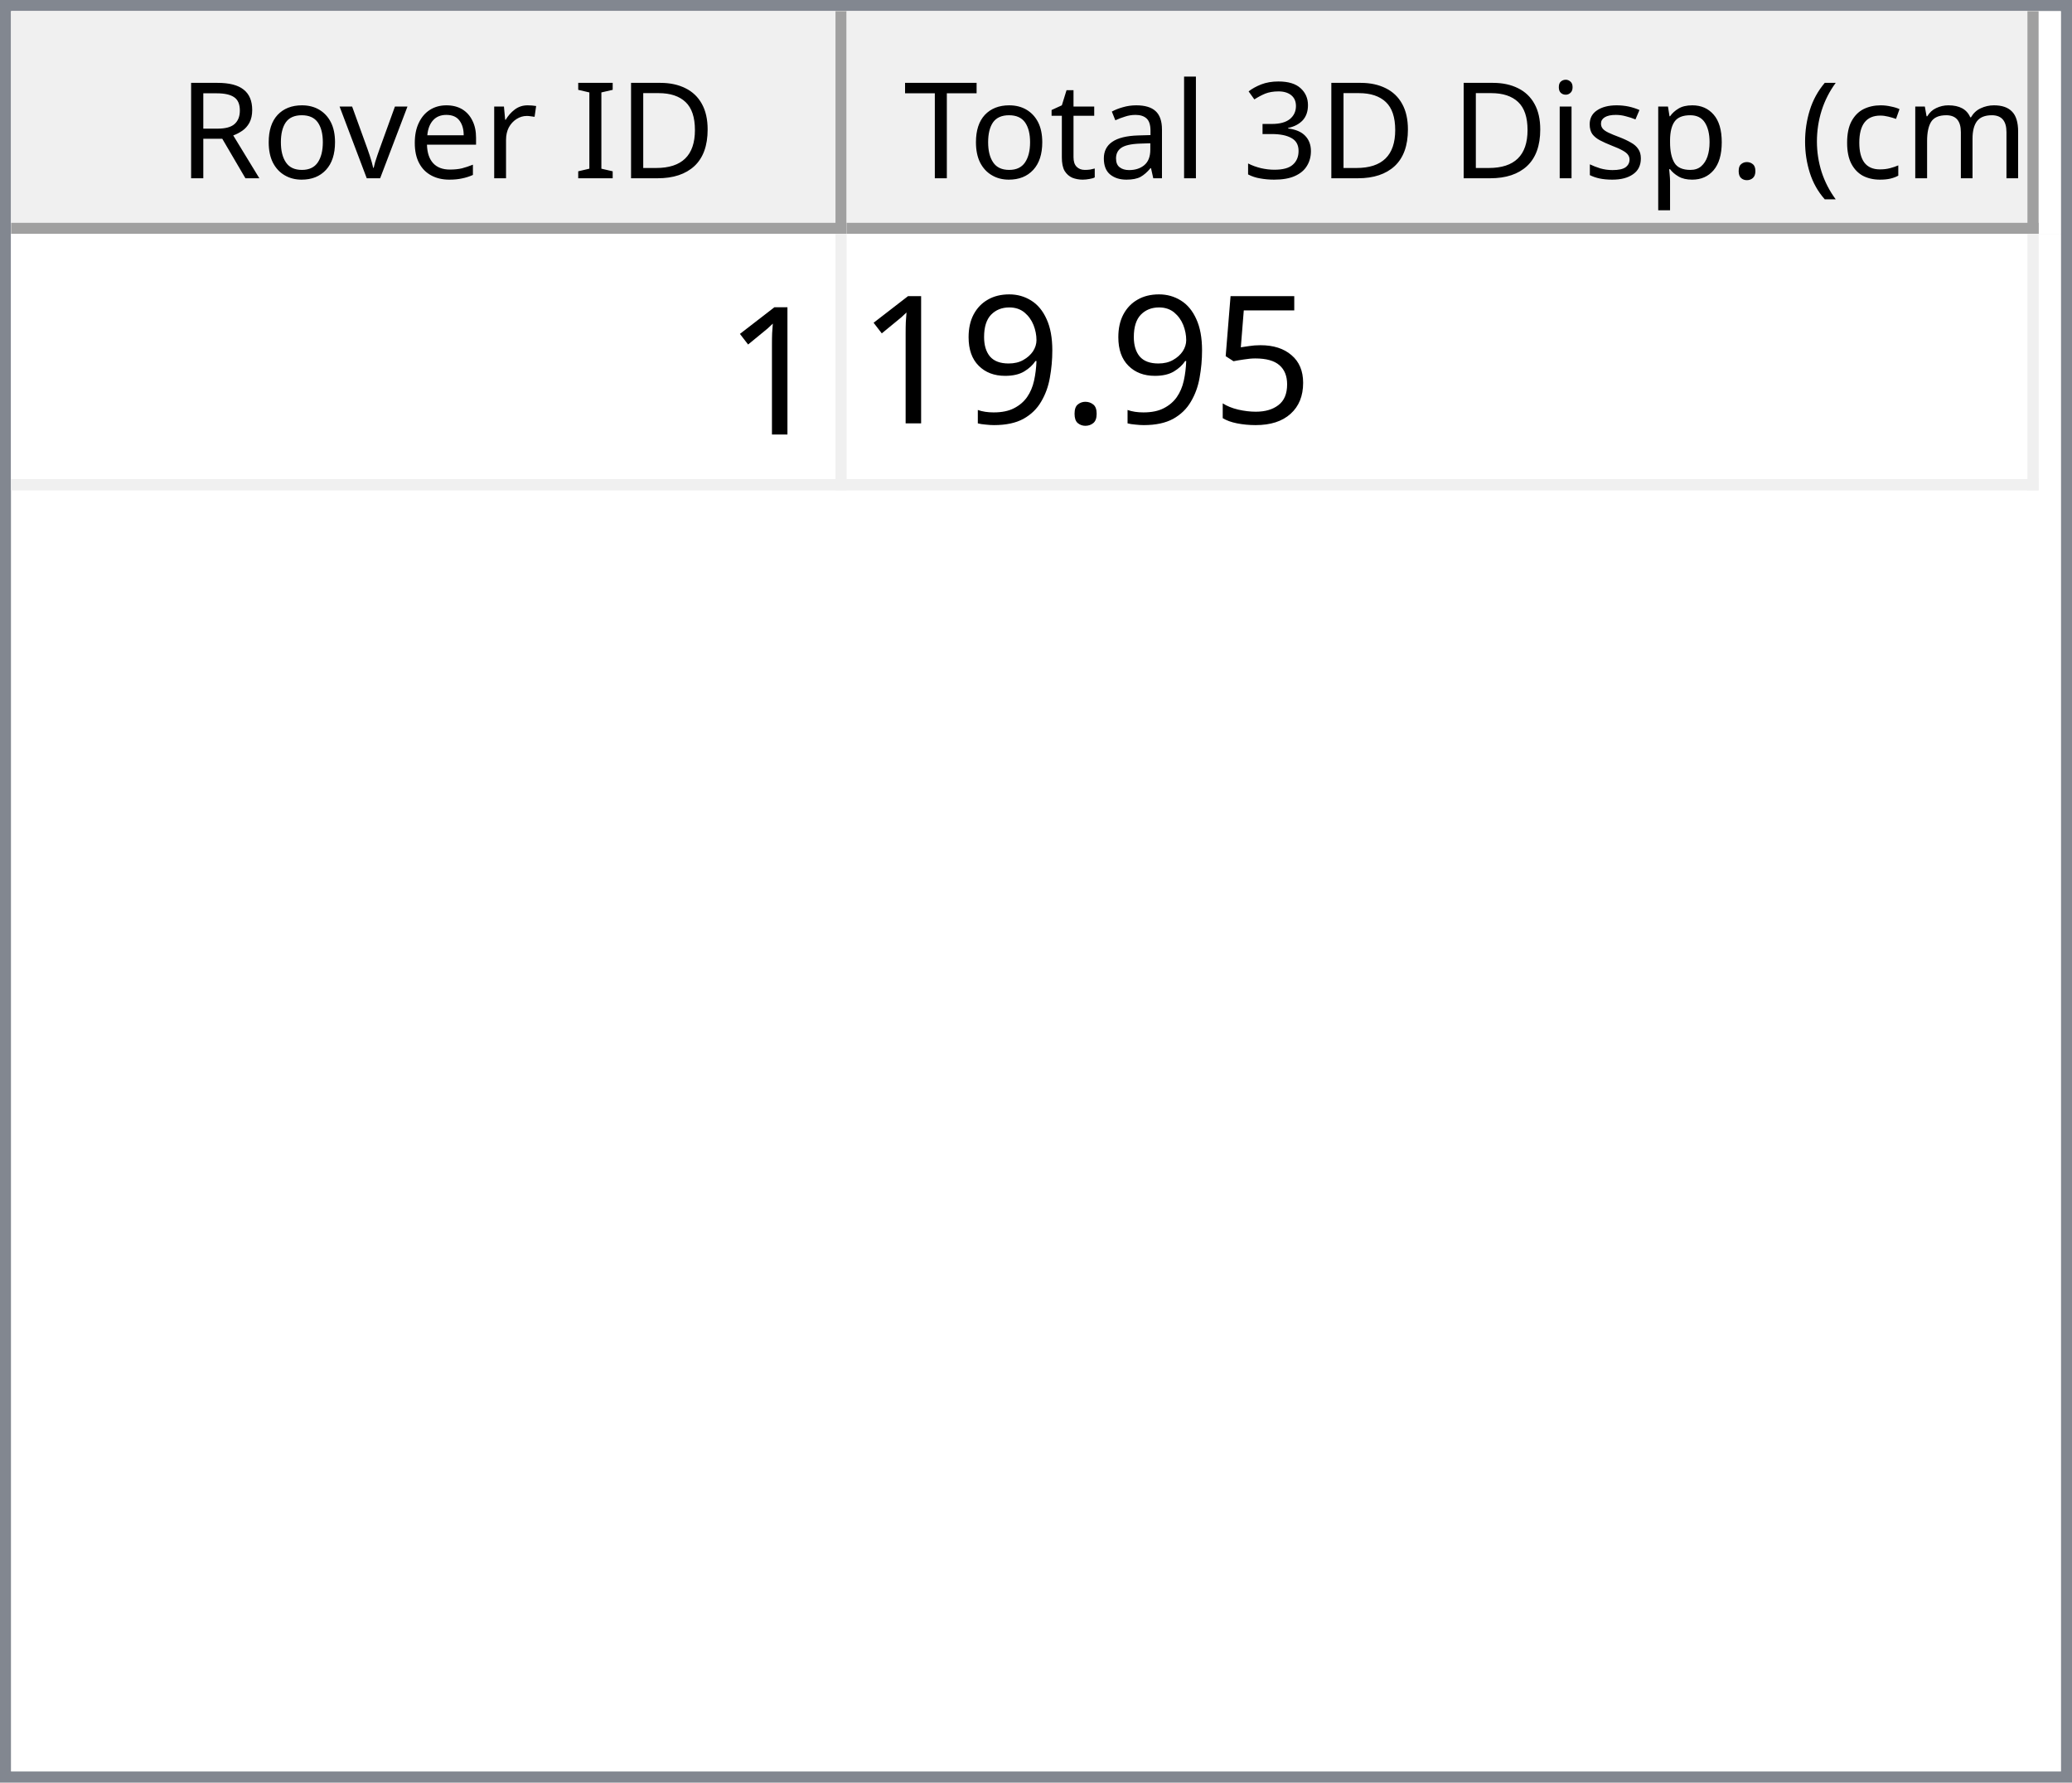
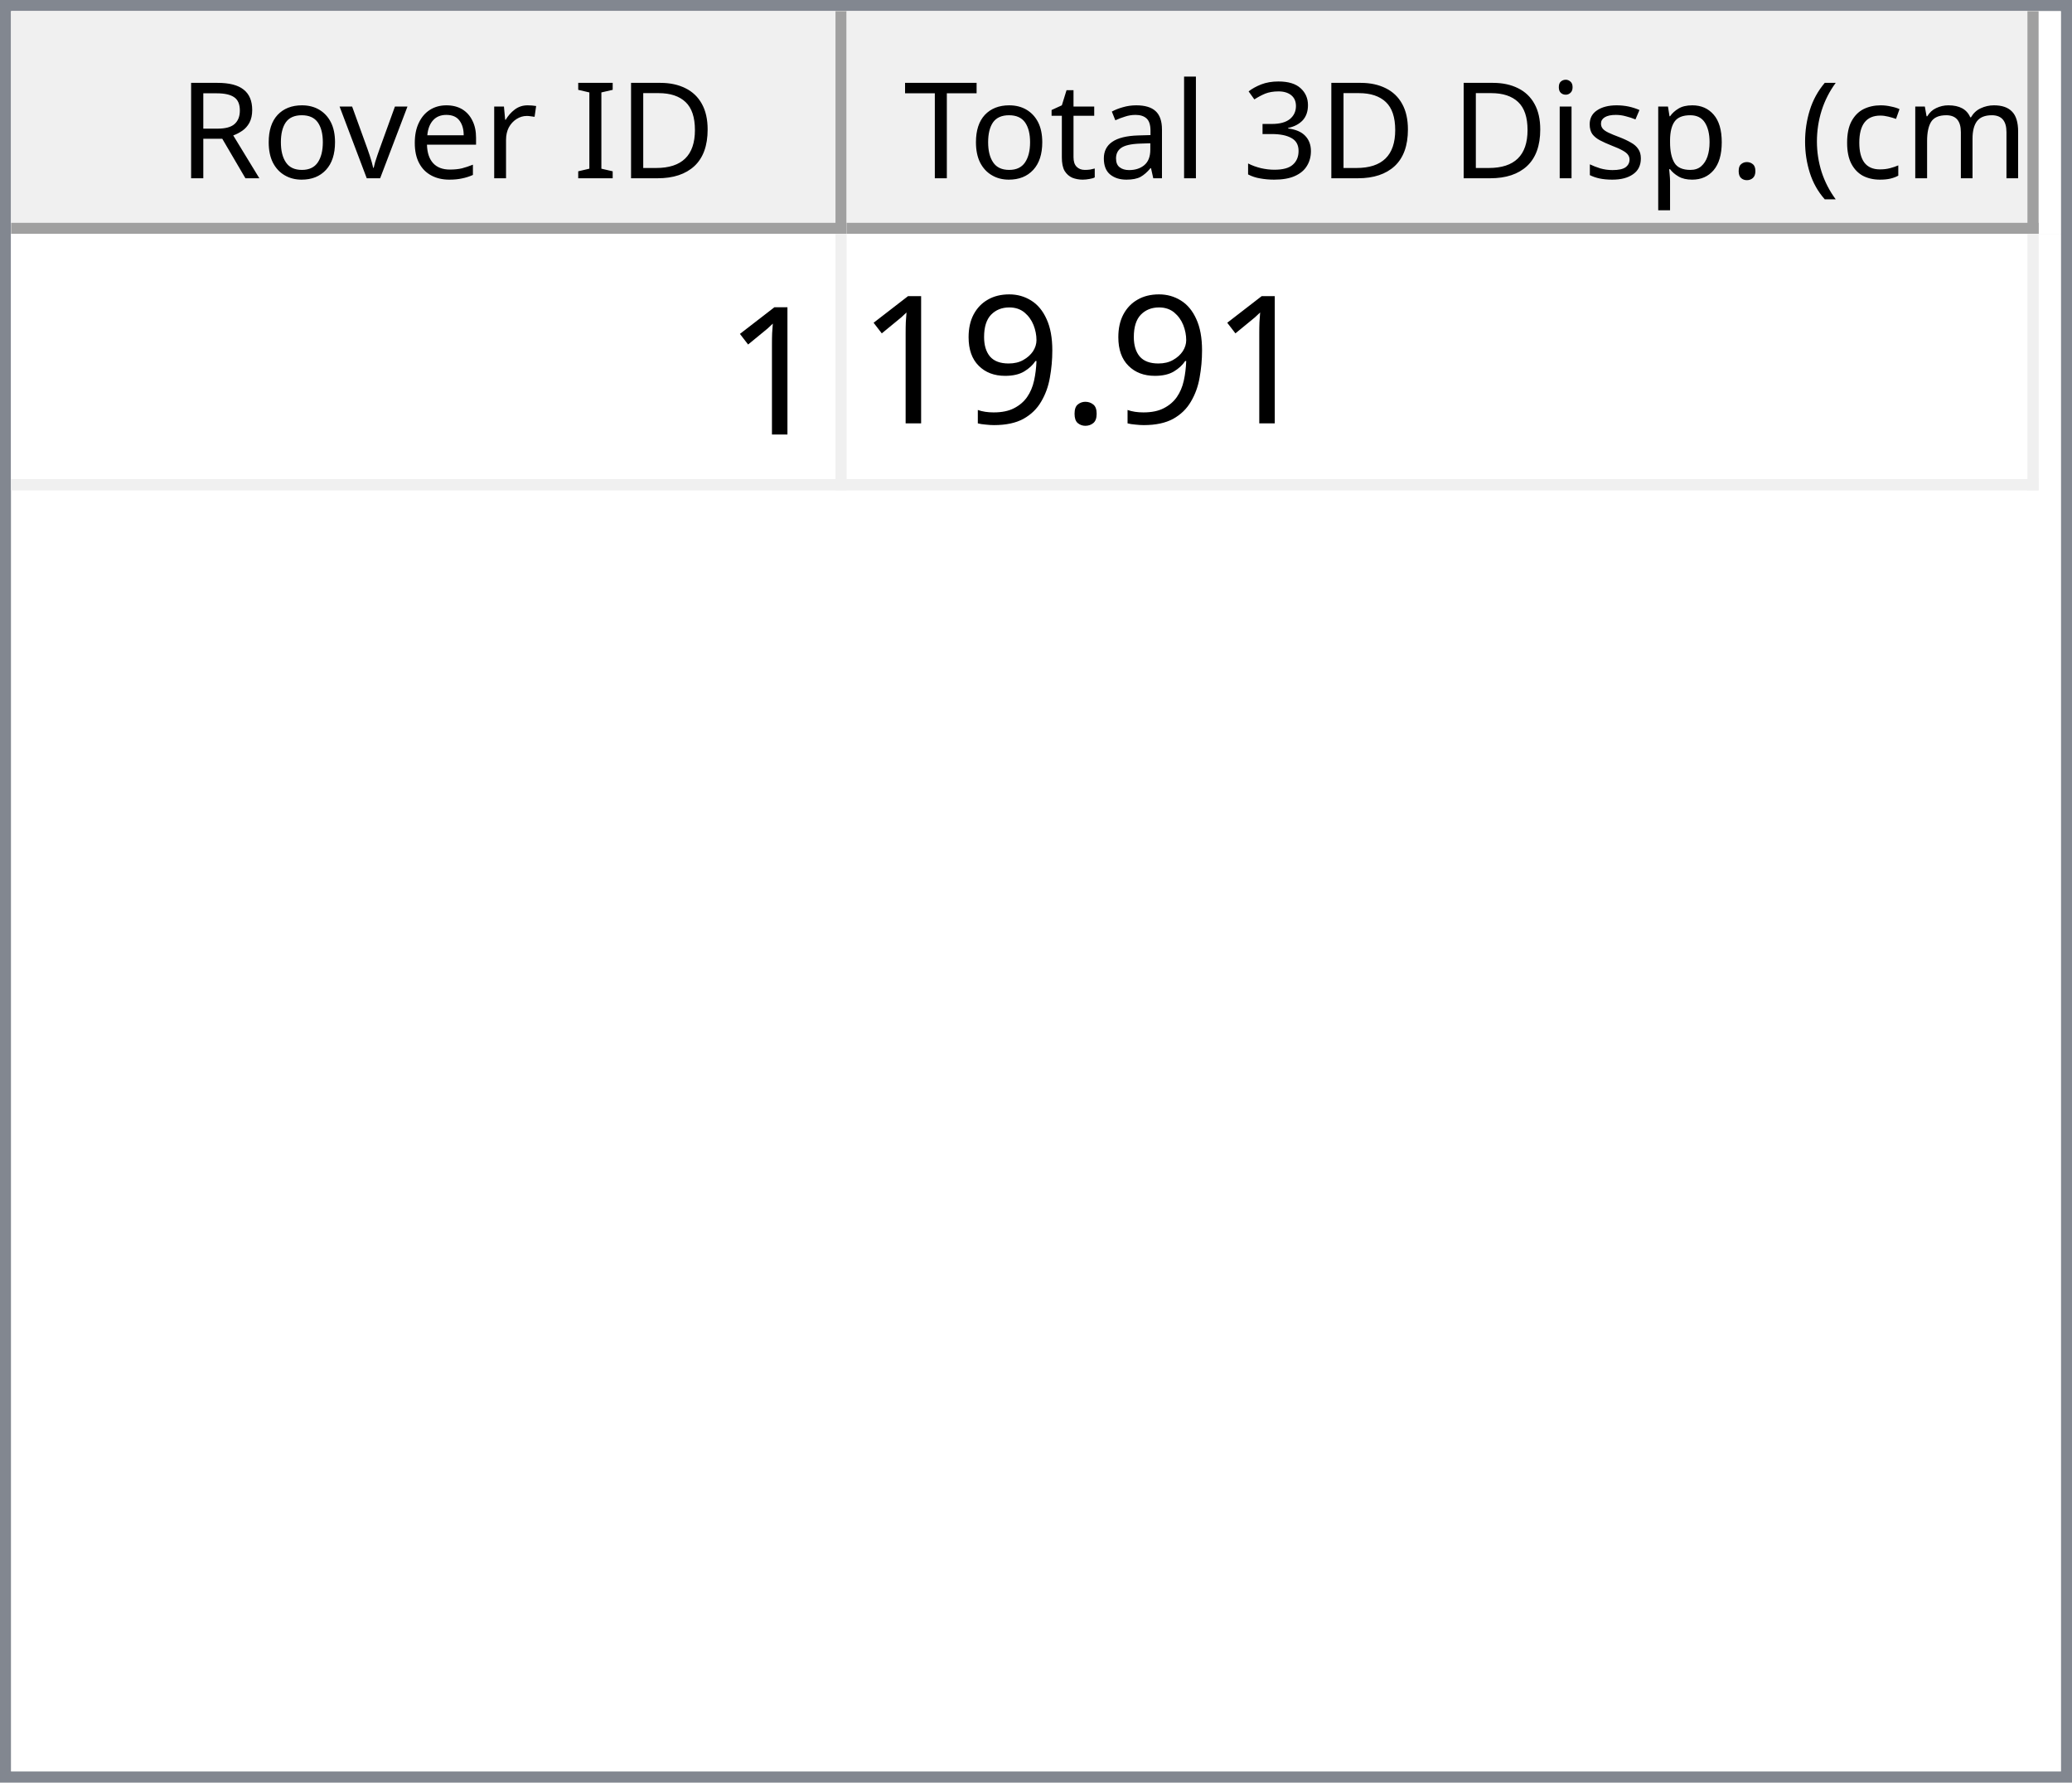
<svg xmlns="http://www.w3.org/2000/svg" style="fill-opacity:1; color-rendering:auto; color-interpolation:auto; text-rendering:auto; stroke:black; stroke-linecap:square; stroke-miterlimit:10; shape-rendering:auto; stroke-opacity:1; fill:black; stroke-dasharray:none; font-weight:normal; stroke-width:1; font-family:'Dialog'; font-style:normal; stroke-linejoin:miter; font-size:12px; stroke-dashoffset:0; image-rendering:auto;" width="186" height="160">
  <defs id="genericDefs" />
  <g>
    <defs id="defs1">
      <clipPath clipPathUnits="userSpaceOnUse" id="clipPath1">
        <path d="M0 0 L186 0 L186 160 L0 160 L0 0 Z" />
      </clipPath>
      <clipPath clipPathUnits="userSpaceOnUse" id="clipPath2">
        <path d="M0 0 L0 160 L186 160 L186 0 Z" />
      </clipPath>
      <clipPath clipPathUnits="userSpaceOnUse" id="clipPath3">
        <path d="M0 0 L0 20 L184 20 L184 0 Z" />
      </clipPath>
      <clipPath clipPathUnits="userSpaceOnUse" id="clipPath4">
        <path d="M0 0 L0 20 L75 20 L75 0 Z" />
      </clipPath>
      <clipPath clipPathUnits="userSpaceOnUse" id="clipPath5">
        <path d="M1 1 L1 19 L74 19 L74 1 Z" />
      </clipPath>
      <clipPath clipPathUnits="userSpaceOnUse" id="clipPath6">
        <path d="M0 0 L0 18 L73 18 L73 0 Z" />
      </clipPath>
      <clipPath clipPathUnits="userSpaceOnUse" id="clipPath7">
        <path d="M-0.5 -0.5 L-0.5 19.5 L74.5 19.5 L74.5 -0.5 Z" />
      </clipPath>
      <clipPath clipPathUnits="userSpaceOnUse" id="clipPath8">
        <path d="M0 0 L0 20 L107 20 L107 0 Z" />
      </clipPath>
      <clipPath clipPathUnits="userSpaceOnUse" id="clipPath9">
        <path d="M1 1 L1 19 L106 19 L106 1 Z" />
      </clipPath>
      <clipPath clipPathUnits="userSpaceOnUse" id="clipPath10">
        <path d="M0 0 L0 18 L105 18 L105 0 Z" />
      </clipPath>
      <clipPath clipPathUnits="userSpaceOnUse" id="clipPath11">
        <path d="M-0.5 -0.5 L-0.5 19.5 L106.5 19.5 L106.5 -0.5 Z" />
      </clipPath>
      <clipPath clipPathUnits="userSpaceOnUse" id="clipPath12">
        <path d="M0 0 L0 138 L184 138 L184 0 Z" />
      </clipPath>
      <clipPath clipPathUnits="userSpaceOnUse" id="clipPath13">
        <path d="M0 0 L0 23 L182 23 L182 0 Z" />
      </clipPath>
      <clipPath clipPathUnits="userSpaceOnUse" id="clipPath14">
        <path d="M-0.5 -0.5 L-0.5 22.5 L181.5 22.5 L181.5 -0.5 Z" />
      </clipPath>
      <clipPath clipPathUnits="userSpaceOnUse" id="clipPath15">
        <path d="M0 0 L0 22 L74 22 L74 0 Z" />
      </clipPath>
      <clipPath clipPathUnits="userSpaceOnUse" id="clipPath16">
        <path d="M0 0 L0 22 L106 22 L106 0 Z" />
      </clipPath>
      <font horiz-adv-x="64.551" id="font1">
        <font-face ascent="107.91" descent="25.098" units-per-em="100" style="font-style:normal; font-family:Segoe UI; font-weight:normal;" />
        <missing-glyph horiz-adv-x="64.551" d="M8.109 0 L8.109 68.266 L56.453 68.266 L56.453 0 L8.109 0 ZM15.328 7.234 L49.219 7.234 L49.219 61.031 L15.328 61.031 L15.328 7.234 Z" />
        <glyph unicode="D" horiz-adv-x="70.117" d="M9.188 0 L9.188 70.016 L28.516 70.016 Q65.531 70.016 65.531 35.891 Q65.531 19.672 55.25 9.836 Q44.969 0 27.734 0 L9.188 0 ZM17.391 62.594 L17.391 7.422 L27.828 7.422 Q41.609 7.422 49.273 14.797 Q56.938 22.172 56.938 35.688 Q56.938 62.594 28.328 62.594 L17.391 62.594 Z" />
        <glyph unicode="I" horiz-adv-x="26.611" d="M17.391 0 L9.188 0 L9.188 70.016 L17.391 70.016 L17.391 0 Z" />
        <glyph unicode=" " horiz-adv-x="27.393" d="" />
        <glyph unicode="r" horiz-adv-x="34.766" d="M34.188 41.891 Q32.078 43.5 28.125 43.5 Q23 43.5 19.555 38.672 Q16.109 33.844 16.109 25.484 L16.109 0 L8.109 0 L8.109 50 L16.109 50 L16.109 39.703 L16.312 39.703 Q18.016 44.969 21.531 47.922 Q25.047 50.875 29.391 50.875 Q32.516 50.875 34.188 50.203 L34.188 41.891 Z" />
        <glyph unicode="e" horiz-adv-x="52.295" d="M48.297 23 L12.984 23 Q13.188 14.656 17.484 10.109 Q21.781 5.562 29.297 5.562 Q37.75 5.562 44.828 11.141 L44.828 3.609 Q38.234 -1.172 27.391 -1.172 Q16.797 -1.172 10.742 5.641 Q4.688 12.453 4.688 24.812 Q4.688 36.469 11.305 43.82 Q17.922 51.172 27.734 51.172 Q37.547 51.172 42.922 44.828 Q48.297 38.484 48.297 27.203 L48.297 23 ZM40.094 29.781 Q40.047 36.719 36.75 40.578 Q33.453 44.438 27.594 44.438 Q21.922 44.438 17.969 40.383 Q14.016 36.328 13.094 29.781 L40.094 29.781 Z" />
        <glyph unicode="v" horiz-adv-x="47.9" d="M47.406 50 L27.484 0 L19.625 0 L0.688 50 L9.469 50 L22.172 13.672 Q23.578 9.672 23.922 6.688 L24.125 6.688 Q24.609 10.453 25.688 13.484 L38.969 50 L47.406 50 Z" />
        <glyph unicode="o" horiz-adv-x="58.594" d="M29 -1.172 Q17.922 -1.172 11.305 5.836 Q4.688 12.844 4.688 24.422 Q4.688 37.016 11.57 44.094 Q18.453 51.172 30.172 51.172 Q41.359 51.172 47.633 44.289 Q53.906 37.406 53.906 25.203 Q53.906 13.234 47.141 6.031 Q40.375 -1.172 29 -1.172 ZM29.594 44.438 Q21.875 44.438 17.383 39.188 Q12.891 33.938 12.891 24.703 Q12.891 15.828 17.43 10.695 Q21.969 5.562 29.594 5.562 Q37.359 5.562 41.531 10.594 Q45.703 15.625 45.703 24.906 Q45.703 34.281 41.531 39.359 Q37.359 44.438 29.594 44.438 Z" />
        <glyph unicode="R" horiz-adv-x="59.814" d="M59.375 0 L49.609 0 L37.891 19.625 Q36.281 22.359 34.766 24.289 Q33.25 26.219 31.664 27.438 Q30.078 28.656 28.25 29.219 Q26.422 29.781 24.125 29.781 L17.391 29.781 L17.391 0 L9.188 0 L9.188 70.016 L30.078 70.016 Q34.672 70.016 38.555 68.867 Q42.438 67.719 45.289 65.375 Q48.141 63.031 49.758 59.547 Q51.375 56.062 51.375 51.375 Q51.375 47.703 50.273 44.656 Q49.172 41.609 47.148 39.211 Q45.125 36.812 42.266 35.133 Q39.406 33.453 35.844 32.516 L35.844 32.328 Q37.594 31.547 38.891 30.547 Q40.188 29.547 41.359 28.18 Q42.531 26.812 43.68 25.078 Q44.828 23.344 46.234 21.047 L59.375 0 ZM17.391 62.594 L17.391 37.203 L28.516 37.203 Q31.594 37.203 34.203 38.133 Q36.812 39.062 38.719 40.797 Q40.625 42.531 41.703 45.047 Q42.781 47.562 42.781 50.688 Q42.781 56.297 39.141 59.445 Q35.5 62.594 28.609 62.594 L17.391 62.594 Z" />
        <glyph unicode=")" horiz-adv-x="30.176" d="M8.297 -15.922 L1.172 -15.922 Q16.406 2.344 16.406 26.812 Q16.406 51.469 1.078 70.016 L8.297 70.016 Q23.531 52.156 23.531 26.703 Q23.531 1.375 8.297 -15.922 Z" />
        <glyph unicode="m" horiz-adv-x="86.133" d="M79.109 0 L71.094 0 L71.094 28.719 Q71.094 37.016 68.531 40.727 Q65.969 44.438 59.906 44.438 Q54.781 44.438 51.195 39.75 Q47.609 35.062 47.609 28.516 L47.609 0 L39.594 0 L39.594 29.688 Q39.594 44.438 28.219 44.438 Q22.953 44.438 19.531 40.016 Q16.109 35.594 16.109 28.516 L16.109 0 L8.109 0 L8.109 50 L16.109 50 L16.109 42.094 L16.312 42.094 Q21.625 51.172 31.844 51.172 Q36.969 51.172 40.773 48.312 Q44.578 45.453 46 40.828 Q51.562 51.172 62.594 51.172 Q79.109 51.172 79.109 30.812 L79.109 0 Z" />
        <glyph unicode="c" horiz-adv-x="46.191" d="M42.188 2.297 Q36.422 -1.172 28.516 -1.172 Q17.828 -1.172 11.258 5.789 Q4.688 12.75 4.688 23.828 Q4.688 36.188 11.766 43.68 Q18.844 51.172 30.672 51.172 Q37.25 51.172 42.281 48.734 L42.281 40.531 Q36.719 44.438 30.375 44.438 Q22.703 44.438 17.797 38.945 Q12.891 33.453 12.891 24.516 Q12.891 15.719 17.508 10.641 Q22.125 5.562 29.891 5.562 Q36.422 5.562 42.188 9.906 L42.188 2.297 Z" />
        <glyph unicode="(" horiz-adv-x="30.176" d="M29.109 -15.922 L21.969 -15.922 Q6.844 1.375 6.844 26.703 Q6.844 52.156 21.969 70.016 L29.203 70.016 Q13.875 51.469 13.875 26.812 Q13.875 2.344 29.109 -15.922 Z" />
        <glyph unicode="." horiz-adv-x="21.68" d="M10.891 -1.078 Q8.641 -1.078 7.055 0.539 Q5.469 2.156 5.469 4.391 Q5.469 6.641 7.055 8.273 Q8.641 9.906 10.891 9.906 Q13.188 9.906 14.797 8.273 Q16.406 6.641 16.406 4.391 Q16.406 2.156 14.797 0.539 Q13.188 -1.078 10.891 -1.078 Z" />
        <glyph unicode="p" horiz-adv-x="58.789" d="M16.312 7.234 L16.109 7.234 L16.109 -23 L8.109 -23 L8.109 50 L16.109 50 L16.109 41.219 L16.312 41.219 Q22.219 51.172 33.594 51.172 Q43.266 51.172 48.688 44.461 Q54.109 37.75 54.109 26.469 Q54.109 13.922 48 6.375 Q41.891 -1.172 31.297 -1.172 Q21.578 -1.172 16.312 7.234 ZM16.109 27.391 L16.109 20.406 Q16.109 14.203 20.141 9.883 Q24.172 5.562 30.375 5.562 Q37.641 5.562 41.773 11.133 Q45.906 16.703 45.906 26.609 Q45.906 34.969 42.047 39.703 Q38.188 44.438 31.594 44.438 Q24.609 44.438 20.359 39.578 Q16.109 34.719 16.109 27.391 Z" />
        <glyph unicode="s" horiz-adv-x="42.432" d="M5.078 1.812 L5.078 10.406 Q11.625 5.562 19.484 5.562 Q30.031 5.562 30.031 12.594 Q30.031 14.594 29.125 15.992 Q28.219 17.391 26.68 18.461 Q25.141 19.531 23.07 20.383 Q21 21.234 18.609 22.172 Q15.281 23.484 12.766 24.828 Q10.25 26.172 8.57 27.859 Q6.891 29.547 6.031 31.695 Q5.172 33.844 5.172 36.719 Q5.172 40.234 6.789 42.945 Q8.406 45.656 11.086 47.484 Q13.766 49.312 17.211 50.242 Q20.656 51.172 24.312 51.172 Q30.812 51.172 35.938 48.922 L35.938 40.828 Q30.422 44.438 23.25 44.438 Q21 44.438 19.195 43.922 Q17.391 43.406 16.094 42.477 Q14.797 41.547 14.086 40.258 Q13.375 38.969 13.375 37.406 Q13.375 35.453 14.086 34.133 Q14.797 32.812 16.164 31.789 Q17.531 30.766 19.484 29.938 Q21.438 29.109 23.922 28.125 Q27.25 26.859 29.883 25.516 Q32.516 24.172 34.375 22.484 Q36.234 20.797 37.234 18.602 Q38.234 16.406 38.234 13.375 Q38.234 9.672 36.602 6.938 Q34.969 4.203 32.234 2.398 Q29.5 0.594 25.93 -0.289 Q22.359 -1.172 18.453 -1.172 Q10.75 -1.172 5.078 1.812 Z" />
        <glyph unicode="i" horiz-adv-x="24.219" d="M12.203 62.703 Q10.062 62.703 8.547 64.164 Q7.031 65.625 7.031 67.875 Q7.031 70.125 8.547 71.609 Q10.062 73.094 12.203 73.094 Q14.406 73.094 15.945 71.609 Q17.484 70.125 17.484 67.875 Q17.484 65.719 15.945 64.211 Q14.406 62.703 12.203 62.703 ZM16.109 0 L8.109 0 L8.109 50 L16.109 50 L16.109 0 Z" />
        <glyph unicode="3" horiz-adv-x="53.906" d="M46.531 19.828 Q46.531 15.094 44.75 11.211 Q42.969 7.328 39.719 4.57 Q36.469 1.812 31.93 0.297 Q27.391 -1.219 21.922 -1.219 Q11.922 -1.219 6 2.594 L6 11.188 Q13.094 5.609 22.219 5.609 Q25.875 5.609 28.828 6.539 Q31.781 7.469 33.906 9.227 Q36.031 10.984 37.18 13.477 Q38.328 15.969 38.328 19.094 Q38.328 32.812 18.797 32.812 L12.984 32.812 L12.984 39.594 L18.5 39.594 Q35.797 39.594 35.797 52.484 Q35.797 64.406 22.609 64.406 Q15.188 64.406 8.688 59.422 L8.688 67.188 Q15.375 71.188 24.609 71.188 Q29 71.188 32.57 69.969 Q36.141 68.75 38.68 66.555 Q41.219 64.359 42.609 61.281 Q44 58.203 44 54.5 Q44 40.672 30.031 36.719 L30.031 36.531 Q33.594 36.141 36.625 34.797 Q39.656 33.453 41.852 31.305 Q44.047 29.156 45.289 26.25 Q46.531 23.344 46.531 19.828 Z" />
        <glyph unicode="l" horiz-adv-x="24.219" d="M16.109 0 L8.109 0 L8.109 74.031 L16.109 74.031 L16.109 0 Z" />
        <glyph unicode="a" horiz-adv-x="50.879" d="M43.891 0 L35.891 0 L35.891 7.812 L35.688 7.812 Q30.469 -1.172 20.312 -1.172 Q12.844 -1.172 8.617 2.781 Q4.391 6.734 4.391 13.281 Q4.391 27.297 20.906 29.594 L35.891 31.688 Q35.891 44.438 25.594 44.438 Q16.547 44.438 9.281 38.281 L9.281 46.484 Q16.656 51.172 26.266 51.172 Q43.891 51.172 43.891 32.516 L43.891 0 ZM35.891 25.297 L23.828 23.641 Q18.266 22.859 15.43 20.875 Q12.594 18.891 12.594 13.875 Q12.594 10.203 15.211 7.883 Q17.828 5.562 22.172 5.562 Q28.125 5.562 32.008 9.742 Q35.891 13.922 35.891 20.312 L35.891 25.297 Z" />
        <glyph unicode="t" horiz-adv-x="33.887" d="M31.297 0.484 Q28.469 -1.078 23.828 -1.078 Q10.688 -1.078 10.688 13.578 L10.688 43.172 L2.094 43.172 L2.094 50 L10.688 50 L10.688 62.203 L18.703 64.797 L18.703 50 L31.297 50 L31.297 43.172 L18.703 43.172 L18.703 14.984 Q18.703 9.969 20.414 7.82 Q22.125 5.672 26.078 5.672 Q29.109 5.672 31.297 7.328 L31.297 0.484 Z" />
        <glyph unicode="T" horiz-adv-x="52.393" d="M50.594 62.594 L30.375 62.594 L30.375 0 L22.172 0 L22.172 62.594 L2 62.594 L2 70.016 L50.594 70.016 L50.594 62.594 Z" />
      </font>
      <font horiz-adv-x="75.0" id="font2">
        <font-face ascent="100.537" descent="21.973" units-per-em="100" style="font-style:normal; font-family:sans-serif; font-weight:normal;" />
        <missing-glyph horiz-adv-x="75.0" d="M12.5 0 L12.5 62.5 L62.5 62.5 L62.5 0 L12.5 0 ZM14.062 1.562 L60.938 1.562 L60.938 60.938 L14.062 60.938 L14.062 1.562 Z" />
        <glyph unicode="1" horiz-adv-x="55.615" d="M37.25 0 L28.469 0 L28.469 56 Q25.297 52.984 20.141 49.953 Q14.984 46.922 10.891 45.406 L10.891 53.906 Q18.266 57.375 23.781 62.305 Q29.297 67.234 31.594 71.875 L37.25 71.875 L37.25 0 Z" />
-         <glyph unicode="5" horiz-adv-x="55.615" d="M4.156 18.75 L13.375 19.531 Q14.406 12.797 18.141 9.398 Q21.875 6 27.156 6 Q33.5 6 37.891 10.789 Q42.281 15.578 42.281 23.484 Q42.281 31 38.062 35.352 Q33.844 39.703 27 39.703 Q22.75 39.703 19.336 37.773 Q15.922 35.844 13.969 32.766 L5.719 33.844 L12.641 70.609 L48.25 70.609 L48.25 62.203 L19.672 62.203 L15.828 42.969 Q22.266 47.469 29.344 47.469 Q38.719 47.469 45.164 40.969 Q51.609 34.469 51.609 24.266 Q51.609 14.547 45.953 7.469 Q39.062 -1.219 27.156 -1.219 Q17.391 -1.219 11.211 4.25 Q5.031 9.719 4.156 18.75 Z" />
        <glyph unicode="." horiz-adv-x="27.783" d="M9.078 0 L9.078 10.016 L19.094 10.016 L19.094 0 L9.078 0 Z" />
        <glyph unicode="9" horiz-adv-x="55.615" d="M5.469 16.547 L13.922 17.328 Q14.984 11.375 18.016 8.688 Q21.047 6 25.781 6 Q29.828 6 32.883 7.859 Q35.938 9.719 37.891 12.82 Q39.844 15.922 41.164 21.195 Q42.484 26.469 42.484 31.938 Q42.484 32.516 42.438 33.688 Q39.797 29.5 35.234 26.883 Q30.672 24.266 25.344 24.266 Q16.453 24.266 10.305 30.711 Q4.156 37.156 4.156 47.703 Q4.156 58.594 10.578 65.234 Q17 71.875 26.656 71.875 Q33.641 71.875 39.43 68.117 Q45.219 64.359 48.219 57.398 Q51.219 50.438 51.219 37.25 Q51.219 23.531 48.242 15.406 Q45.266 7.281 39.383 3.031 Q33.5 -1.219 25.594 -1.219 Q17.188 -1.219 11.867 3.445 Q6.547 8.109 5.469 16.547 ZM41.453 48.141 Q41.453 55.719 37.43 60.156 Q33.406 64.594 27.734 64.594 Q21.875 64.594 17.531 59.812 Q13.188 55.031 13.188 47.406 Q13.188 40.578 17.312 36.305 Q21.438 32.031 27.484 32.031 Q33.594 32.031 37.523 36.305 Q41.453 40.578 41.453 48.141 Z" />
      </font>
    </defs>
    <g style="fill:white; stroke:white;">
      <rect x="0" y="0" width="186" style="clip-path:url(#clipPath1); stroke:none;" height="160" />
    </g>
    <g style="fill:white; text-rendering:optimizeSpeed; color-rendering:optimizeSpeed; image-rendering:optimizeSpeed; shape-rendering:crispEdges; stroke:white; color-interpolation:sRGB;">
      <rect x="0" width="186" height="160" y="0" style="stroke:none;" />
      <path style="stroke:none;" d="M0 160 L186 160 L186 0 L0 0 Z" />
    </g>
    <g style="fill:rgb(240,240,240); font-family:'Segoe UI'; stroke:rgb(240,240,240);">
      <rect x="0" y="0" width="186" style="clip-path:url(#clipPath2); stroke:none;" height="160" />
    </g>
    <g style="fill:rgb(130,135,144); font-family:'Segoe UI'; stroke:rgb(130,135,144);">
      <path d="M0 0 L186 0 L186 160 L0 160 L0 0 ZM1 1 L185 1 L185 159 L1 159 L1 1 Z" style="fill-rule:evenodd; clip-path:url(#clipPath2); stroke:none;" />
    </g>
    <g style="fill:white; font-family:'Segoe UI'; stroke:white;" transform="translate(1,1)">
      <rect x="0" y="0" width="184" style="clip-path:url(#clipPath3); stroke:none;" height="20" />
    </g>
    <g style="fill:rgb(240,240,240); font-family:'Segoe UI'; stroke:rgb(240,240,240);" transform="translate(1,1)">
      <rect x="0" y="0" width="75" style="clip-path:url(#clipPath4); stroke:none;" height="20" />
    </g>
    <g style="font-family:'Segoe UI';" transform="translate(2,2)">
      <text x="14" xml:space="preserve" y="14" style="clip-path:url(#clipPath6); stroke:none;">Rover ID</text>
    </g>
    <g style="fill:rgb(160,160,160); font-family:'Segoe UI'; stroke:rgb(160,160,160); stroke-linejoin:bevel;" transform="translate(1.5,1.5)">
      <line x1="74" x2="74" y1="0" style="fill:none; clip-path:url(#clipPath7);" y2="19" />
    </g>
    <g style="fill:rgb(160,160,160); font-family:'Segoe UI'; stroke:rgb(160,160,160); stroke-linejoin:bevel;" transform="matrix(1,0,0,1,1,1) translate(0.5,0.5)">
      <line x1="0" x2="74" y1="19" style="fill:none; clip-path:url(#clipPath7);" y2="19" />
    </g>
    <g style="fill:rgb(240,240,240); font-family:'Segoe UI'; stroke:rgb(240,240,240);" transform="translate(76,1)">
      <rect x="0" y="0" width="107" style="clip-path:url(#clipPath8); stroke:none;" height="20" />
    </g>
    <g style="font-family:'Segoe UI';" transform="translate(77,2)">
      <text x="1" xml:space="preserve" y="14" style="clip-path:url(#clipPath10); stroke:none;"> Total 3D Disp. (cm)</text>
    </g>
    <g style="fill:rgb(160,160,160); font-family:'Segoe UI'; stroke:rgb(160,160,160); stroke-linejoin:bevel;" transform="translate(76.5,1.5)">
      <line x1="106" x2="106" y1="0" style="fill:none; clip-path:url(#clipPath11);" y2="19" />
    </g>
    <g style="fill:rgb(160,160,160); font-family:'Segoe UI'; stroke:rgb(160,160,160); stroke-linejoin:bevel;" transform="matrix(1,0,0,1,76,1) translate(0.5,0.5)">
      <line x1="0" x2="106" y1="19" style="fill:none; clip-path:url(#clipPath11);" y2="19" />
    </g>
    <g style="fill:white; font-family:'Segoe UI'; stroke:white;" transform="translate(1,21)">
      <rect x="0" y="0" width="184" style="clip-path:url(#clipPath12); stroke:none;" height="138" />
    </g>
    <g style="fill:rgb(240,240,240); font-size:16px; font-family:sans-serif; stroke:rgb(240,240,240);" transform="translate(1,21)">
      <rect x="0" y="0" width="182" style="clip-path:url(#clipPath13); stroke:none;" height="23" />
      <line transform="translate(0.5,0.5)" x1="0" x2="181" y1="22" style="clip-path:url(#clipPath14); fill:none; stroke-linejoin:bevel;" y2="22" />
    </g>
    <g transform="matrix(1,0,0,1,1,21) translate(0.5,0.5)" style="fill:rgb(240,240,240); font-size:16px; font-family:sans-serif; stroke:rgb(240,240,240); stroke-linejoin:bevel;">
      <line x1="74" x2="74" y1="0" style="fill:none; clip-path:url(#clipPath14);" y2="22" />
    </g>
    <g transform="matrix(1,0,0,1,1,21) translate(0.5,0.5)" style="fill:rgb(240,240,240); font-size:16px; font-family:sans-serif; stroke:rgb(240,240,240); stroke-linejoin:bevel;">
      <line x1="181" x2="181" y1="0" style="fill:none; clip-path:url(#clipPath14);" y2="22" />
    </g>
    <g style="fill:white; font-size:16px; font-family:sans-serif; stroke:white;" transform="matrix(1,0,0,1,1,21)">
      <rect x="0" y="0" width="74" style="clip-path:url(#clipPath15); stroke:none;" height="22" />
      <text x="64" y="18" style="fill:black; clip-path:url(#clipPath15); stroke:none;" xml:space="preserve">1</text>
    </g>
    <g style="fill:white; font-size:16px; font-family:sans-serif; stroke:white;" transform="matrix(1,0,0,1,1,21) translate(75,0)">
      <rect x="0" y="0" width="106" style="clip-path:url(#clipPath16); stroke:none;" height="22" />
-       <text x="1" y="17" style="fill:black; clip-path:url(#clipPath16); stroke:none;" xml:space="preserve">19.95</text>
+       <text x="1" y="17" style="fill:black; clip-path:url(#clipPath16); stroke:none;" xml:space="preserve">19.91</text>
    </g>
  </g>
</svg>
